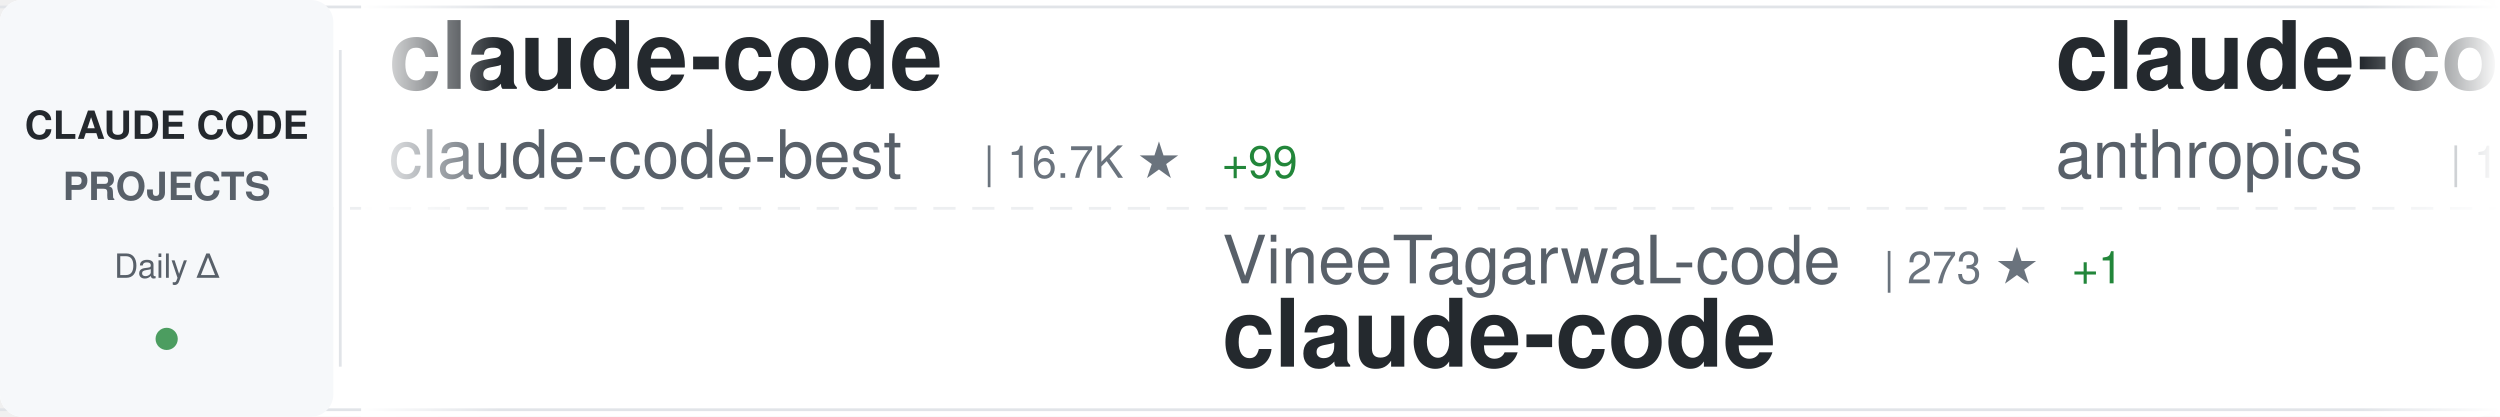
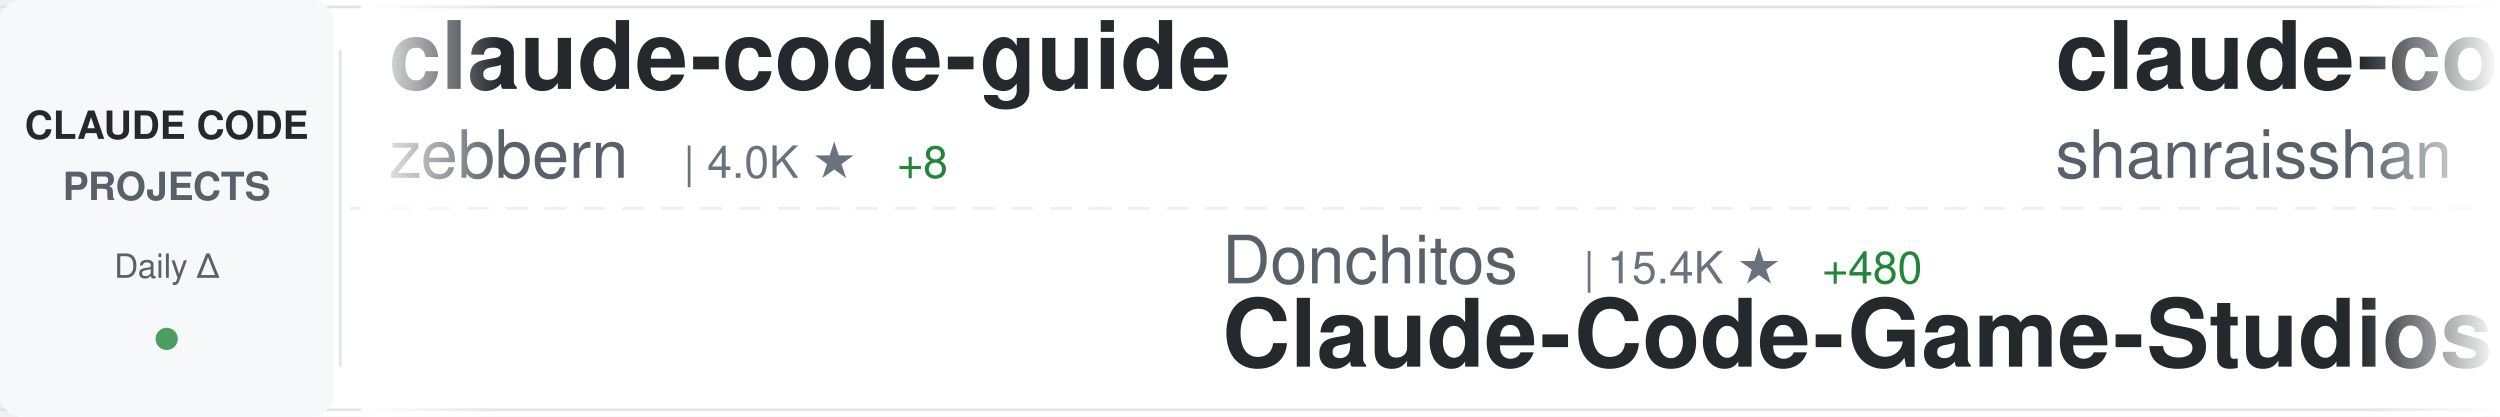
<svg xmlns="http://www.w3.org/2000/svg" width="900" height="150">
  <defs>
    <linearGradient id="awesomeLeftFade" x1="0%" y1="0%" x2="100%" y2="0%">
      <stop offset="0%" style="stop-color:#ffffff;stop-opacity:1" />
      <stop offset="100%" style="stop-color:#ffffff;stop-opacity:0" />
    </linearGradient>
    <linearGradient id="awesomeRightFade" x1="0%" y1="0%" x2="100%" y2="0%">
      <stop offset="0%" style="stop-color:#ffffff;stop-opacity:0" />
      <stop offset="100%" style="stop-color:#ffffff;stop-opacity:1" />
    </linearGradient>
  </defs>
  <rect width="900" height="150" fill="#ffffff" rx="8" />
  <rect x="0" y="2" width="900" height="1" fill="#e1e4e8" />
  <rect x="0" y="147" width="900" height="1" fill="#e1e4e8" />
  <line x1="0" y1="75" x2="900" y2="75" stroke="#e1e4e8" stroke-width="1" stroke-dasharray="8 6" opacity="0.6" />
  <rect x="0" y="0" width="120" height="150" fill="#f6f8fa" rx="8" />
  <text x="60" y="50" font-family="-apple-system, BlinkMacSystemFont, 'Segoe UI', Helvetica, Arial, sans-serif" font-size="14" font-weight="600" fill="#24292e" text-anchor="middle">CLAUDE CODE</text>
  <text x="60" y="72" font-family="-apple-system, BlinkMacSystemFont, 'Segoe UI', Helvetica, Arial, sans-serif" font-size="14" font-weight="600" fill="#586069" text-anchor="middle">PROJECTS</text>
  <text x="60" y="100" font-family="-apple-system, BlinkMacSystemFont, 'Segoe UI', Helvetica, Arial, sans-serif" font-size="12" font-weight="500" fill="#586069" text-anchor="middle">Daily Δ</text>
  <circle cx="60" cy="122" r="4" fill="#22863a" opacity="0.8" />
  <rect x="122" y="18" width="1" height="114" fill="#e1e4e8" />
  <clipPath id="awesomeTickerClip">
    <rect x="130" y="0" width="770" height="150" />
  </clipPath>
  <g clip-path="url(#awesomeTickerClip)">
    <g id="awesomeTickerItems">
      <animateTransform attributeName="transform" attributeType="XML" type="translate" from="0 0" to="-3000 0" dur="54s" repeatCount="indefinite" />
      <g transform="translate(0, 0)">
-         <text x="140" y="32" font-family="-apple-system, BlinkMacSystemFont, 'Segoe UI', Helvetica, Arial, sans-serif" font-size="34" font-weight="600" fill="#24292e">claude-code</text>
-         <text x="140" y="64" font-family="-apple-system, BlinkMacSystemFont, 'Segoe UI', Helvetica, Arial, sans-serif" font-size="24" font-weight="400" fill="#586069">claude-code-best</text>
-         <text x="354" y="64" font-family="-apple-system, BlinkMacSystemFont, 'Segoe UI', Helvetica, Arial, sans-serif" font-size="16" font-weight="500" fill="#6a737d">| 16.7K ★</text>
-         <text x="440" y="64" font-family="-apple-system, BlinkMacSystemFont, 'Segoe UI', Helvetica, Arial, sans-serif" font-size="16" font-weight="500" fill="#22863a"> +99</text>
+         <text x="140" y="32" font-family="-apple-system, BlinkMacSystemFont, 'Segoe UI', Helvetica, Arial, sans-serif" font-size="34" font-weight="600" fill="#24292e">claude-code-guide</text>
+         <text x="140" y="64" font-family="-apple-system, BlinkMacSystemFont, 'Segoe UI', Helvetica, Arial, sans-serif" font-size="24" font-weight="400" fill="#586069">zebbern</text>
+         <text x="246" y="64" font-family="-apple-system, BlinkMacSystemFont, 'Segoe UI', Helvetica, Arial, sans-serif" font-size="16" font-weight="500" fill="#6a737d">| 4.0K ★</text>
+         <text x="323" y="64" font-family="-apple-system, BlinkMacSystemFont, 'Segoe UI', Helvetica, Arial, sans-serif" font-size="16" font-weight="500" fill="#22863a"> +8</text>
      </g>
      <g transform="translate(300, 0)">
-         <text x="140" y="102" font-family="-apple-system, BlinkMacSystemFont, 'Segoe UI', Helvetica, Arial, sans-serif" font-size="24" font-weight="400" fill="#586069">VineeTagarwaL-code</text>
-         <text x="378" y="102" font-family="-apple-system, BlinkMacSystemFont, 'Segoe UI', Helvetica, Arial, sans-serif" font-size="16" font-weight="500" fill="#6a737d">| 273 ★</text>
-         <text x="446" y="102" font-family="-apple-system, BlinkMacSystemFont, 'Segoe UI', Helvetica, Arial, sans-serif" font-size="16" font-weight="500" fill="#22863a"> +1</text>
-         <text x="140" y="132" font-family="-apple-system, BlinkMacSystemFont, 'Segoe UI', Helvetica, Arial, sans-serif" font-size="34" font-weight="600" fill="#24292e">claude-code</text>
+         <text x="140" y="102" font-family="-apple-system, BlinkMacSystemFont, 'Segoe UI', Helvetica, Arial, sans-serif" font-size="24" font-weight="400" fill="#586069">Donchitos</text>
+         <text x="270" y="102" font-family="-apple-system, BlinkMacSystemFont, 'Segoe UI', Helvetica, Arial, sans-serif" font-size="16" font-weight="500" fill="#6a737d">| 15.4K ★</text>
+         <text x="356" y="102" font-family="-apple-system, BlinkMacSystemFont, 'Segoe UI', Helvetica, Arial, sans-serif" font-size="16" font-weight="500" fill="#22863a"> +480</text>
+         <text x="140" y="132" font-family="-apple-system, BlinkMacSystemFont, 'Segoe UI', Helvetica, Arial, sans-serif" font-size="34" font-weight="600" fill="#24292e">Claude-Code-Game-Studios</text>
      </g>
      <g transform="translate(600, 0)">
-         <text x="140" y="32" font-family="-apple-system, BlinkMacSystemFont, 'Segoe UI', Helvetica, Arial, sans-serif" font-size="34" font-weight="600" fill="#24292e">claude-code</text>
-         <text x="140" y="64" font-family="-apple-system, BlinkMacSystemFont, 'Segoe UI', Helvetica, Arial, sans-serif" font-size="24" font-weight="400" fill="#586069">anthropics</text>
-         <text x="282" y="64" font-family="-apple-system, BlinkMacSystemFont, 'Segoe UI', Helvetica, Arial, sans-serif" font-size="16" font-weight="500" fill="#6a737d">| 116.9K ★</text>
-         <text x="377" y="64" font-family="-apple-system, BlinkMacSystemFont, 'Segoe UI', Helvetica, Arial, sans-serif" font-size="16" font-weight="500" fill="#22863a"> +381</text>
+         <text x="140" y="32" font-family="-apple-system, BlinkMacSystemFont, 'Segoe UI', Helvetica, Arial, sans-serif" font-size="34" font-weight="600" fill="#24292e">claude-code-best-practic...</text>
+         <text x="140" y="64" font-family="-apple-system, BlinkMacSystemFont, 'Segoe UI', Helvetica, Arial, sans-serif" font-size="24" font-weight="400" fill="#586069">shanraisshan</text>
+         <text x="306" y="64" font-family="-apple-system, BlinkMacSystemFont, 'Segoe UI', Helvetica, Arial, sans-serif" font-size="16" font-weight="500" fill="#6a737d">| 47.4K ★</text>
+         <text x="392" y="64" font-family="-apple-system, BlinkMacSystemFont, 'Segoe UI', Helvetica, Arial, sans-serif" font-size="16" font-weight="500" fill="#22863a"> +259</text>
      </g>
      <g transform="translate(900, 0)">
-         <text x="140" y="102" font-family="-apple-system, BlinkMacSystemFont, 'Segoe UI', Helvetica, Arial, sans-serif" font-size="24" font-weight="400" fill="#586069">feiskyer</text>
-         <text x="258" y="102" font-family="-apple-system, BlinkMacSystemFont, 'Segoe UI', Helvetica, Arial, sans-serif" font-size="16" font-weight="500" fill="#6a737d">| 1.5K ★</text>
-         <text x="335" y="102" font-family="-apple-system, BlinkMacSystemFont, 'Segoe UI', Helvetica, Arial, sans-serif" font-size="16" font-weight="500" fill="#22863a"> +2</text>
-         <text x="140" y="132" font-family="-apple-system, BlinkMacSystemFont, 'Segoe UI', Helvetica, Arial, sans-serif" font-size="34" font-weight="600" fill="#24292e">claude-code-settings</text>
+         <text x="140" y="102" font-family="-apple-system, BlinkMacSystemFont, 'Segoe UI', Helvetica, Arial, sans-serif" font-size="24" font-weight="400" fill="#586069">repowise-dev</text>
+         <text x="306" y="102" font-family="-apple-system, BlinkMacSystemFont, 'Segoe UI', Helvetica, Arial, sans-serif" font-size="16" font-weight="500" fill="#6a737d">| 953 ★</text>
+         <text x="374" y="102" font-family="-apple-system, BlinkMacSystemFont, 'Segoe UI', Helvetica, Arial, sans-serif" font-size="16" font-weight="500" fill="#22863a"> +1</text>
+         <text x="140" y="132" font-family="-apple-system, BlinkMacSystemFont, 'Segoe UI', Helvetica, Arial, sans-serif" font-size="34" font-weight="600" fill="#24292e">claude-code-prompts</text>
      </g>
      <g transform="translate(1200, 0)">
-         <text x="140" y="32" font-family="-apple-system, BlinkMacSystemFont, 'Segoe UI', Helvetica, Arial, sans-serif" font-size="34" font-weight="600" fill="#24292e">nanoclaw</text>
-         <text x="140" y="64" font-family="-apple-system, BlinkMacSystemFont, 'Segoe UI', Helvetica, Arial, sans-serif" font-size="24" font-weight="400" fill="#586069">qwibitai</text>
-         <text x="258" y="64" font-family="-apple-system, BlinkMacSystemFont, 'Segoe UI', Helvetica, Arial, sans-serif" font-size="16" font-weight="500" fill="#6a737d">| 27.7K ★</text>
-         <text x="344" y="64" font-family="-apple-system, BlinkMacSystemFont, 'Segoe UI', Helvetica, Arial, sans-serif" font-size="16" font-weight="500" fill="#22863a"> +46</text>
+         <text x="140" y="32" font-family="-apple-system, BlinkMacSystemFont, 'Segoe UI', Helvetica, Arial, sans-serif" font-size="34" font-weight="600" fill="#24292e">Claude-code</text>
+         <text x="140" y="64" font-family="-apple-system, BlinkMacSystemFont, 'Segoe UI', Helvetica, Arial, sans-serif" font-size="24" font-weight="400" fill="#586069">zstmfhy</text>
+         <text x="246" y="64" font-family="-apple-system, BlinkMacSystemFont, 'Segoe UI', Helvetica, Arial, sans-serif" font-size="16" font-weight="500" fill="#6a737d">| 191 ★</text>
      </g>
      <g transform="translate(1500, 0)">
-         <text x="140" y="102" font-family="-apple-system, BlinkMacSystemFont, 'Segoe UI', Helvetica, Arial, sans-serif" font-size="24" font-weight="400" fill="#586069">rohitg00</text>
-         <text x="258" y="102" font-family="-apple-system, BlinkMacSystemFont, 'Segoe UI', Helvetica, Arial, sans-serif" font-size="16" font-weight="500" fill="#6a737d">| 1.4K ★</text>
-         <text x="335" y="102" font-family="-apple-system, BlinkMacSystemFont, 'Segoe UI', Helvetica, Arial, sans-serif" font-size="16" font-weight="500" fill="#22863a"> +11</text>
-         <text x="140" y="132" font-family="-apple-system, BlinkMacSystemFont, 'Segoe UI', Helvetica, Arial, sans-serif" font-size="34" font-weight="600" fill="#24292e">awesome-claude-code-tool...</text>
+         <text x="140" y="102" font-family="-apple-system, BlinkMacSystemFont, 'Segoe UI', Helvetica, Arial, sans-serif" font-size="24" font-weight="400" fill="#586069">OneRedOak</text>
+         <text x="270" y="102" font-family="-apple-system, BlinkMacSystemFont, 'Segoe UI', Helvetica, Arial, sans-serif" font-size="16" font-weight="500" fill="#6a737d">| 3.8K ★</text>
+         <text x="347" y="102" font-family="-apple-system, BlinkMacSystemFont, 'Segoe UI', Helvetica, Arial, sans-serif" font-size="16" font-weight="500" fill="#22863a"> +1</text>
+         <text x="140" y="132" font-family="-apple-system, BlinkMacSystemFont, 'Segoe UI', Helvetica, Arial, sans-serif" font-size="34" font-weight="600" fill="#24292e">claude-code-workflows</text>
      </g>
      <g transform="translate(1800, 0)">
-         <text x="140" y="32" font-family="-apple-system, BlinkMacSystemFont, 'Segoe UI', Helvetica, Arial, sans-serif" font-size="34" font-weight="600" fill="#24292e">claude-code-guide</text>
-         <text x="140" y="64" font-family="-apple-system, BlinkMacSystemFont, 'Segoe UI', Helvetica, Arial, sans-serif" font-size="24" font-weight="400" fill="#586069">Cranot</text>
-         <text x="234" y="64" font-family="-apple-system, BlinkMacSystemFont, 'Segoe UI', Helvetica, Arial, sans-serif" font-size="16" font-weight="500" fill="#6a737d">| 2.6K ★</text>
-         <text x="311" y="64" font-family="-apple-system, BlinkMacSystemFont, 'Segoe UI', Helvetica, Arial, sans-serif" font-size="16" font-weight="500" fill="#22863a"> +1</text>
+         <text x="140" y="32" font-family="-apple-system, BlinkMacSystemFont, 'Segoe UI', Helvetica, Arial, sans-serif" font-size="34" font-weight="600" fill="#24292e">claude-code-from-source</text>
+         <text x="140" y="64" font-family="-apple-system, BlinkMacSystemFont, 'Segoe UI', Helvetica, Arial, sans-serif" font-size="24" font-weight="400" fill="#586069">alejandrobalderas</text>
+         <text x="366" y="64" font-family="-apple-system, BlinkMacSystemFont, 'Segoe UI', Helvetica, Arial, sans-serif" font-size="16" font-weight="500" fill="#6a737d">| 1.7K ★</text>
+         <text x="443" y="64" font-family="-apple-system, BlinkMacSystemFont, 'Segoe UI', Helvetica, Arial, sans-serif" font-size="16" font-weight="500" fill="#22863a"> +14</text>
      </g>
      <g transform="translate(2100, 0)">
-         <text x="140" y="102" font-family="-apple-system, BlinkMacSystemFont, 'Segoe UI', Helvetica, Arial, sans-serif" font-size="24" font-weight="400" fill="#586069">RichardAtCT</text>
-         <text x="294" y="102" font-family="-apple-system, BlinkMacSystemFont, 'Segoe UI', Helvetica, Arial, sans-serif" font-size="16" font-weight="500" fill="#6a737d">| 2.5K ★</text>
-         <text x="371" y="102" font-family="-apple-system, BlinkMacSystemFont, 'Segoe UI', Helvetica, Arial, sans-serif" font-size="16" font-weight="500" fill="#22863a"> +9</text>
-         <text x="140" y="132" font-family="-apple-system, BlinkMacSystemFont, 'Segoe UI', Helvetica, Arial, sans-serif" font-size="34" font-weight="600" fill="#24292e">claude-code-telegram</text>
+         <text x="140" y="102" font-family="-apple-system, BlinkMacSystemFont, 'Segoe UI', Helvetica, Arial, sans-serif" font-size="24" font-weight="400" fill="#586069">anthropics</text>
+         <text x="282" y="102" font-family="-apple-system, BlinkMacSystemFont, 'Segoe UI', Helvetica, Arial, sans-serif" font-size="16" font-weight="500" fill="#6a737d">| 798 ★</text>
+         <text x="350" y="102" font-family="-apple-system, BlinkMacSystemFont, 'Segoe UI', Helvetica, Arial, sans-serif" font-size="16" font-weight="500" fill="#22863a"> +1</text>
+         <text x="140" y="132" font-family="-apple-system, BlinkMacSystemFont, 'Segoe UI', Helvetica, Arial, sans-serif" font-size="34" font-weight="600" fill="#24292e">claude-code-base-action</text>
      </g>
      <g transform="translate(2400, 0)">
-         <text x="140" y="32" font-family="-apple-system, BlinkMacSystemFont, 'Segoe UI', Helvetica, Arial, sans-serif" font-size="34" font-weight="600" fill="#24292e">CLIProxyAPI</text>
-         <text x="140" y="64" font-family="-apple-system, BlinkMacSystemFont, 'Segoe UI', Helvetica, Arial, sans-serif" font-size="24" font-weight="400" fill="#586069">router-for-me</text>
-         <text x="318" y="64" font-family="-apple-system, BlinkMacSystemFont, 'Segoe UI', Helvetica, Arial, sans-serif" font-size="16" font-weight="500" fill="#6a737d">| 27.9K ★</text>
-         <text x="404" y="64" font-family="-apple-system, BlinkMacSystemFont, 'Segoe UI', Helvetica, Arial, sans-serif" font-size="16" font-weight="500" fill="#22863a"> +235</text>
+         <text x="140" y="32" font-family="-apple-system, BlinkMacSystemFont, 'Segoe UI', Helvetica, Arial, sans-serif" font-size="34" font-weight="600" fill="#24292e">claude-code-telegram</text>
+         <text x="140" y="64" font-family="-apple-system, BlinkMacSystemFont, 'Segoe UI', Helvetica, Arial, sans-serif" font-size="24" font-weight="400" fill="#586069">RichardAtCT</text>
+         <text x="294" y="64" font-family="-apple-system, BlinkMacSystemFont, 'Segoe UI', Helvetica, Arial, sans-serif" font-size="16" font-weight="500" fill="#6a737d">| 2.5K ★</text>
+         <text x="371" y="64" font-family="-apple-system, BlinkMacSystemFont, 'Segoe UI', Helvetica, Arial, sans-serif" font-size="16" font-weight="500" fill="#22863a"> +11</text>
      </g>
      <g transform="translate(2700, 0)">
-         <text x="140" y="102" font-family="-apple-system, BlinkMacSystemFont, 'Segoe UI', Helvetica, Arial, sans-serif" font-size="24" font-weight="400" fill="#586069">pengchengneo</text>
-         <text x="306" y="102" font-family="-apple-system, BlinkMacSystemFont, 'Segoe UI', Helvetica, Arial, sans-serif" font-size="16" font-weight="500" fill="#6a737d">| 1.2K ★</text>
-         <text x="383" y="102" font-family="-apple-system, BlinkMacSystemFont, 'Segoe UI', Helvetica, Arial, sans-serif" font-size="16" font-weight="500" fill="#22863a"> +3</text>
-         <text x="140" y="132" font-family="-apple-system, BlinkMacSystemFont, 'Segoe UI', Helvetica, Arial, sans-serif" font-size="34" font-weight="600" fill="#24292e">Claude-Code</text>
+         <text x="140" y="102" font-family="-apple-system, BlinkMacSystemFont, 'Segoe UI', Helvetica, Arial, sans-serif" font-size="24" font-weight="400" fill="#586069">ChrisWiles</text>
+         <text x="282" y="102" font-family="-apple-system, BlinkMacSystemFont, 'Segoe UI', Helvetica, Arial, sans-serif" font-size="16" font-weight="500" fill="#6a737d">| 5.8K ★</text>
+         <text x="359" y="102" font-family="-apple-system, BlinkMacSystemFont, 'Segoe UI', Helvetica, Arial, sans-serif" font-size="16" font-weight="500" fill="#22863a"> +15</text>
+         <text x="140" y="132" font-family="-apple-system, BlinkMacSystemFont, 'Segoe UI', Helvetica, Arial, sans-serif" font-size="34" font-weight="600" fill="#24292e">claude-code-showcase</text>
      </g>
      <g transform="translate(3000, 0)">
-         <text x="140" y="32" font-family="-apple-system, BlinkMacSystemFont, 'Segoe UI', Helvetica, Arial, sans-serif" font-size="34" font-weight="600" fill="#24292e">claude-code</text>
-         <text x="140" y="64" font-family="-apple-system, BlinkMacSystemFont, 'Segoe UI', Helvetica, Arial, sans-serif" font-size="24" font-weight="400" fill="#586069">claude-code-best</text>
-         <text x="354" y="64" font-family="-apple-system, BlinkMacSystemFont, 'Segoe UI', Helvetica, Arial, sans-serif" font-size="16" font-weight="500" fill="#6a737d">| 16.7K ★</text>
-         <text x="440" y="64" font-family="-apple-system, BlinkMacSystemFont, 'Segoe UI', Helvetica, Arial, sans-serif" font-size="16" font-weight="500" fill="#22863a"> +99</text>
+         <text x="140" y="32" font-family="-apple-system, BlinkMacSystemFont, 'Segoe UI', Helvetica, Arial, sans-serif" font-size="34" font-weight="600" fill="#24292e">claude-code-guide</text>
+         <text x="140" y="64" font-family="-apple-system, BlinkMacSystemFont, 'Segoe UI', Helvetica, Arial, sans-serif" font-size="24" font-weight="400" fill="#586069">zebbern</text>
+         <text x="246" y="64" font-family="-apple-system, BlinkMacSystemFont, 'Segoe UI', Helvetica, Arial, sans-serif" font-size="16" font-weight="500" fill="#6a737d">| 4.0K ★</text>
+         <text x="323" y="64" font-family="-apple-system, BlinkMacSystemFont, 'Segoe UI', Helvetica, Arial, sans-serif" font-size="16" font-weight="500" fill="#22863a"> +8</text>
      </g>
      <g transform="translate(3300, 0)">
-         <text x="140" y="102" font-family="-apple-system, BlinkMacSystemFont, 'Segoe UI', Helvetica, Arial, sans-serif" font-size="24" font-weight="400" fill="#586069">VineeTagarwaL-code</text>
-         <text x="378" y="102" font-family="-apple-system, BlinkMacSystemFont, 'Segoe UI', Helvetica, Arial, sans-serif" font-size="16" font-weight="500" fill="#6a737d">| 273 ★</text>
-         <text x="446" y="102" font-family="-apple-system, BlinkMacSystemFont, 'Segoe UI', Helvetica, Arial, sans-serif" font-size="16" font-weight="500" fill="#22863a"> +1</text>
-         <text x="140" y="132" font-family="-apple-system, BlinkMacSystemFont, 'Segoe UI', Helvetica, Arial, sans-serif" font-size="34" font-weight="600" fill="#24292e">claude-code</text>
+         <text x="140" y="102" font-family="-apple-system, BlinkMacSystemFont, 'Segoe UI', Helvetica, Arial, sans-serif" font-size="24" font-weight="400" fill="#586069">Donchitos</text>
+         <text x="270" y="102" font-family="-apple-system, BlinkMacSystemFont, 'Segoe UI', Helvetica, Arial, sans-serif" font-size="16" font-weight="500" fill="#6a737d">| 15.4K ★</text>
+         <text x="356" y="102" font-family="-apple-system, BlinkMacSystemFont, 'Segoe UI', Helvetica, Arial, sans-serif" font-size="16" font-weight="500" fill="#22863a"> +480</text>
+         <text x="140" y="132" font-family="-apple-system, BlinkMacSystemFont, 'Segoe UI', Helvetica, Arial, sans-serif" font-size="34" font-weight="600" fill="#24292e">Claude-Code-Game-Studios</text>
      </g>
      <g transform="translate(3600, 0)">
-         <text x="140" y="32" font-family="-apple-system, BlinkMacSystemFont, 'Segoe UI', Helvetica, Arial, sans-serif" font-size="34" font-weight="600" fill="#24292e">claude-code</text>
-         <text x="140" y="64" font-family="-apple-system, BlinkMacSystemFont, 'Segoe UI', Helvetica, Arial, sans-serif" font-size="24" font-weight="400" fill="#586069">anthropics</text>
-         <text x="282" y="64" font-family="-apple-system, BlinkMacSystemFont, 'Segoe UI', Helvetica, Arial, sans-serif" font-size="16" font-weight="500" fill="#6a737d">| 116.9K ★</text>
-         <text x="377" y="64" font-family="-apple-system, BlinkMacSystemFont, 'Segoe UI', Helvetica, Arial, sans-serif" font-size="16" font-weight="500" fill="#22863a"> +381</text>
+         <text x="140" y="32" font-family="-apple-system, BlinkMacSystemFont, 'Segoe UI', Helvetica, Arial, sans-serif" font-size="34" font-weight="600" fill="#24292e">claude-code-best-practic...</text>
+         <text x="140" y="64" font-family="-apple-system, BlinkMacSystemFont, 'Segoe UI', Helvetica, Arial, sans-serif" font-size="24" font-weight="400" fill="#586069">shanraisshan</text>
+         <text x="306" y="64" font-family="-apple-system, BlinkMacSystemFont, 'Segoe UI', Helvetica, Arial, sans-serif" font-size="16" font-weight="500" fill="#6a737d">| 47.4K ★</text>
+         <text x="392" y="64" font-family="-apple-system, BlinkMacSystemFont, 'Segoe UI', Helvetica, Arial, sans-serif" font-size="16" font-weight="500" fill="#22863a"> +259</text>
      </g>
      <g transform="translate(3900, 0)">
-         <text x="140" y="102" font-family="-apple-system, BlinkMacSystemFont, 'Segoe UI', Helvetica, Arial, sans-serif" font-size="24" font-weight="400" fill="#586069">feiskyer</text>
-         <text x="258" y="102" font-family="-apple-system, BlinkMacSystemFont, 'Segoe UI', Helvetica, Arial, sans-serif" font-size="16" font-weight="500" fill="#6a737d">| 1.5K ★</text>
-         <text x="335" y="102" font-family="-apple-system, BlinkMacSystemFont, 'Segoe UI', Helvetica, Arial, sans-serif" font-size="16" font-weight="500" fill="#22863a"> +2</text>
-         <text x="140" y="132" font-family="-apple-system, BlinkMacSystemFont, 'Segoe UI', Helvetica, Arial, sans-serif" font-size="34" font-weight="600" fill="#24292e">claude-code-settings</text>
+         <text x="140" y="102" font-family="-apple-system, BlinkMacSystemFont, 'Segoe UI', Helvetica, Arial, sans-serif" font-size="24" font-weight="400" fill="#586069">repowise-dev</text>
+         <text x="306" y="102" font-family="-apple-system, BlinkMacSystemFont, 'Segoe UI', Helvetica, Arial, sans-serif" font-size="16" font-weight="500" fill="#6a737d">| 953 ★</text>
+         <text x="374" y="102" font-family="-apple-system, BlinkMacSystemFont, 'Segoe UI', Helvetica, Arial, sans-serif" font-size="16" font-weight="500" fill="#22863a"> +1</text>
+         <text x="140" y="132" font-family="-apple-system, BlinkMacSystemFont, 'Segoe UI', Helvetica, Arial, sans-serif" font-size="34" font-weight="600" fill="#24292e">claude-code-prompts</text>
      </g>
    </g>
  </g>
  <rect x="130" y="0" width="50" height="150" fill="url(#awesomeLeftFade)" />
  <rect x="850" y="0" width="50" height="150" fill="url(#awesomeRightFade)" />
</svg>
